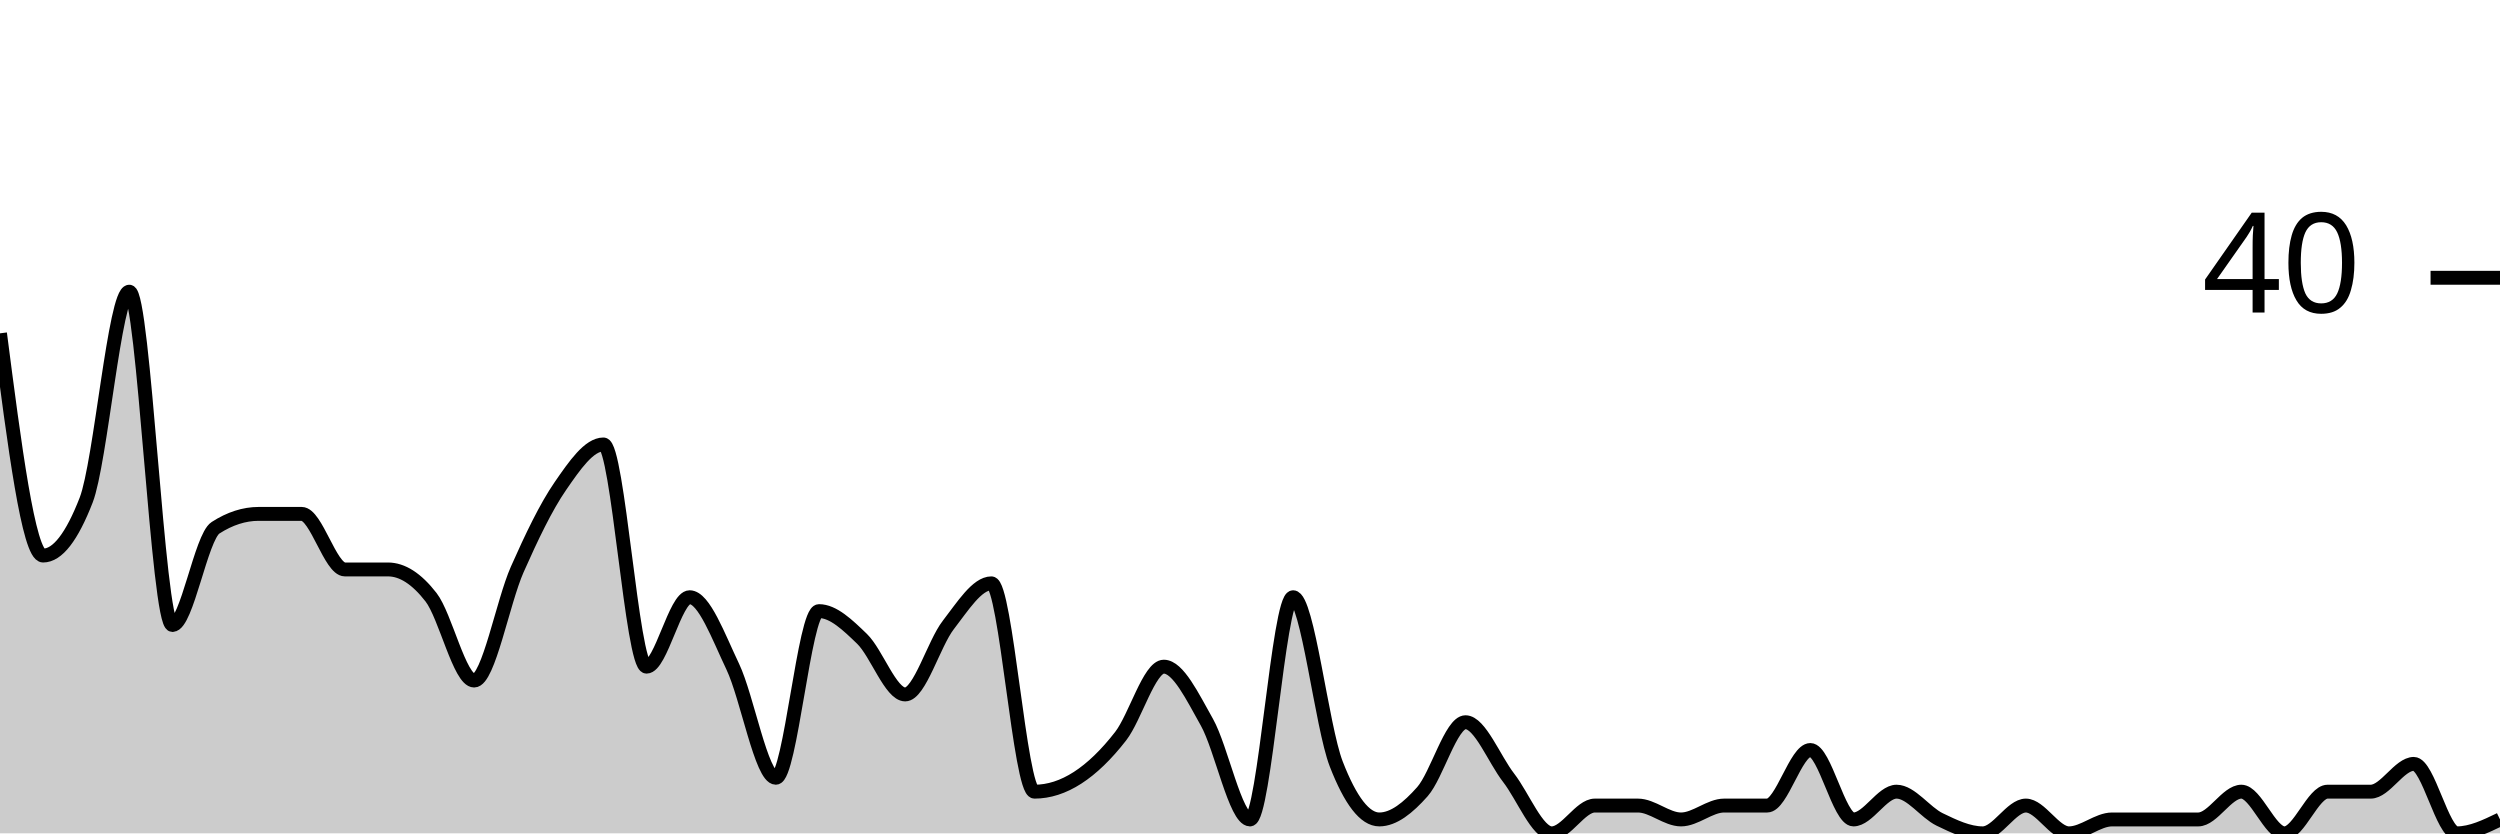
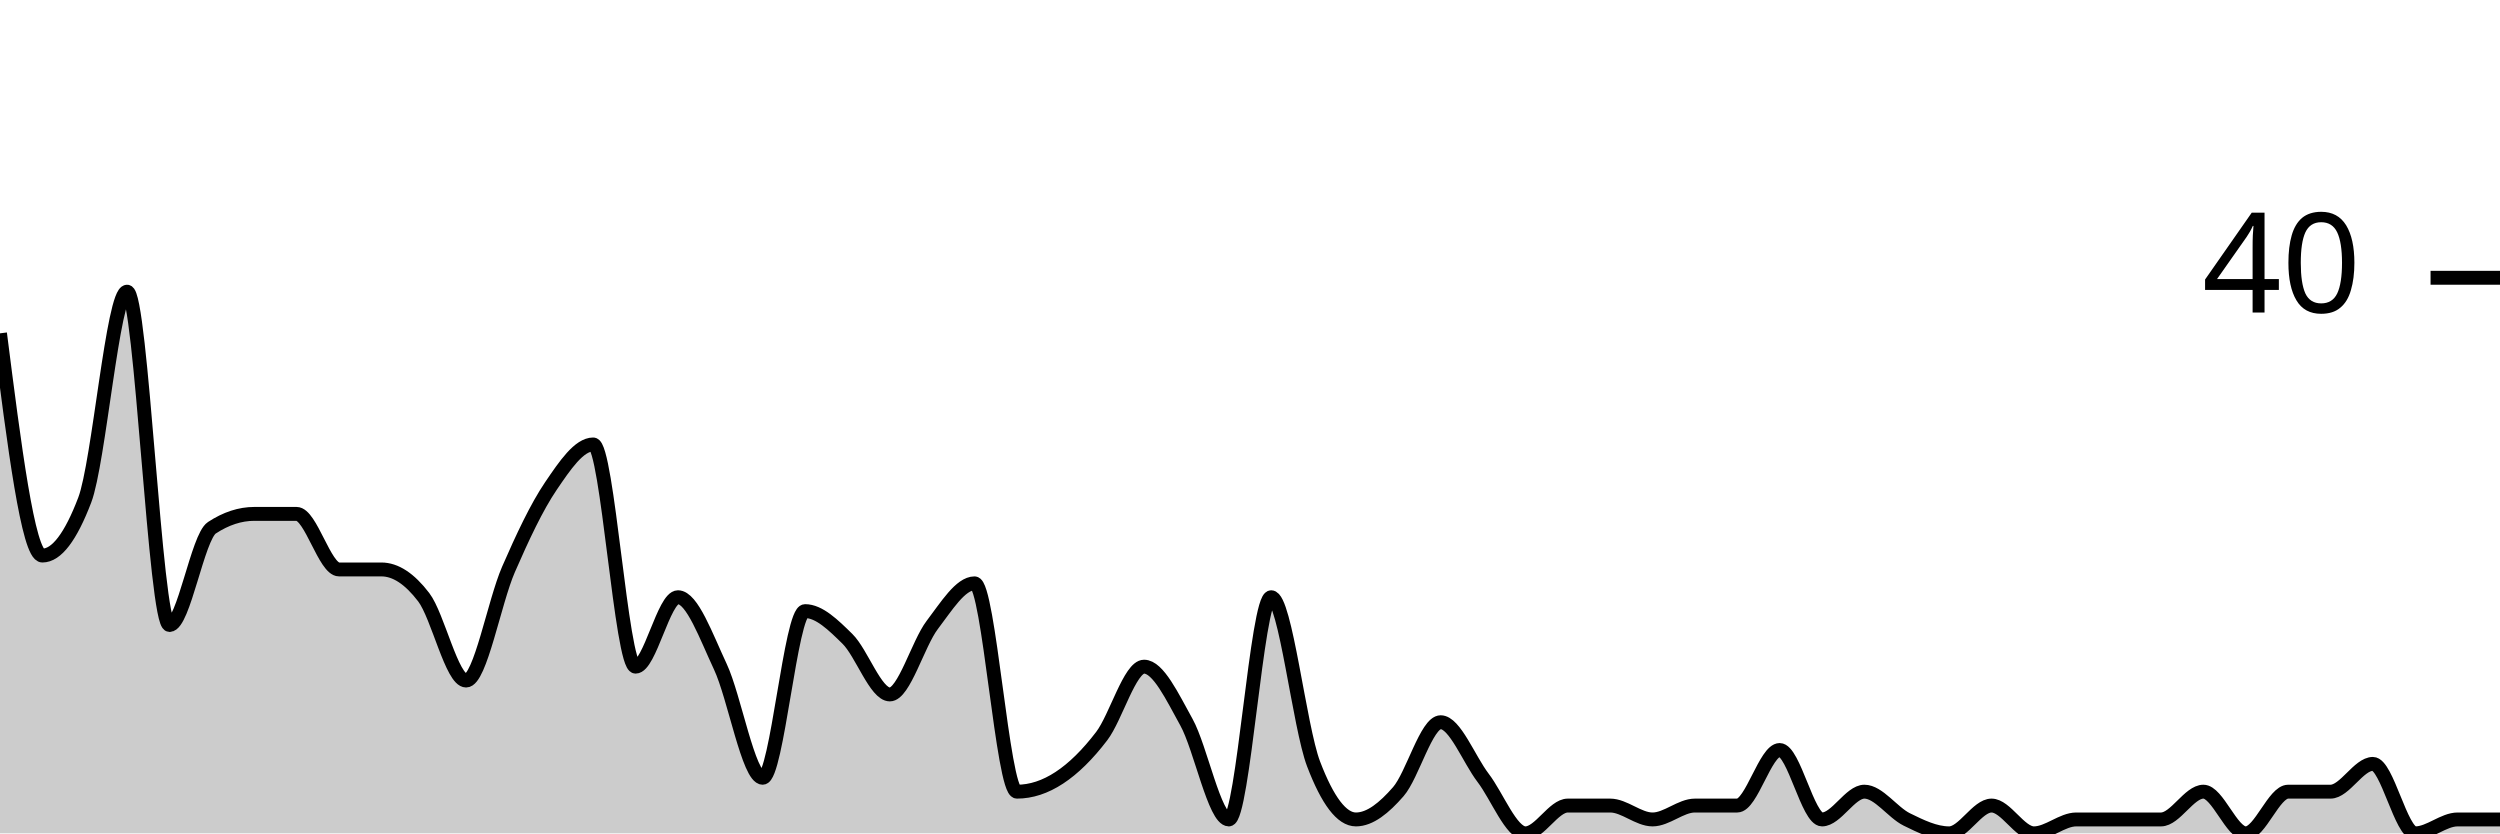
<svg xmlns="http://www.w3.org/2000/svg" viewBox="0 0 180 60">
  <g transform="translate(0,20)">
-     <path class="area" fill="rgba(0, 0, 0, 0.2)" d="M0,4C1.034,12,2.069,20,3.103,20C4.138,20,5.172,18.667,6.207,16C7.241,13.333,8.276,1,9.31,1C10.345,1,11.379,25,12.414,25C13.448,25,14.483,18.667,15.517,18C16.552,17.333,17.586,17,18.621,17C19.655,17,20.69,17,21.724,17C22.759,17,23.793,21,24.828,21C25.862,21,26.897,21,27.931,21C28.966,21,30,21.667,31.034,23C32.069,24.333,33.103,29,34.138,29C35.172,29,36.207,23.333,37.241,21C38.276,18.667,39.31,16.5,40.345,15C41.379,13.5,42.414,12,43.448,12C44.483,12,45.517,28,46.552,28C47.586,28,48.621,23,49.655,23C50.69,23,51.724,25.833,52.759,28C53.793,30.167,54.828,36,55.862,36C56.897,36,57.931,24,58.966,24C60,24,61.034,25,62.069,26C63.103,27,64.138,30,65.172,30C66.207,30,67.241,26.333,68.276,25C69.31,23.667,70.345,22,71.379,22C72.414,22,73.448,37,74.483,37C75.517,37,76.552,36.667,77.586,36C78.621,35.333,79.655,34.333,80.69,33C81.724,31.667,82.759,28,83.793,28C84.828,28,85.862,30.167,86.897,32C87.931,33.833,88.966,39,90,39C91.034,39,92.069,23,93.103,23C94.138,23,95.172,32.333,96.207,35C97.241,37.667,98.276,39,99.31,39C100.345,39,101.379,38.167,102.414,37C103.448,35.833,104.483,32,105.517,32C106.552,32,107.586,34.667,108.621,36C109.655,37.333,110.69,40,111.724,40C112.759,40,113.793,38,114.828,38C115.862,38,116.897,38,117.931,38C118.966,38,120,39,121.034,39C122.069,39,123.103,38,124.138,38C125.172,38,126.207,38,127.241,38C128.276,38,129.31,34,130.345,34C131.379,34,132.414,39,133.448,39C134.483,39,135.517,37,136.552,37C137.586,37,138.621,38.5,139.655,39C140.69,39.5,141.724,40,142.759,40C143.793,40,144.828,38,145.862,38C146.897,38,147.931,40,148.966,40C150,40,151.034,39,152.069,39C153.103,39,154.138,39,155.172,39C156.207,39,157.241,39,158.276,39C159.31,39,160.345,37,161.379,37C162.414,37,163.448,40,164.483,40C165.517,40,166.552,37,167.586,37C168.621,37,169.655,37,170.69,37C171.724,37,172.759,35,173.793,35C174.828,35,175.862,40,176.897,40C177.931,40,178.966,39.5,180,39L180,40C178.966,40,177.931,40,176.897,40C175.862,40,174.828,40,173.793,40C172.759,40,171.724,40,170.69,40C169.655,40,168.621,40,167.586,40C166.552,40,165.517,40,164.483,40C163.448,40,162.414,40,161.379,40C160.345,40,159.31,40,158.276,40C157.241,40,156.207,40,155.172,40C154.138,40,153.103,40,152.069,40C151.034,40,150,40,148.966,40C147.931,40,146.897,40,145.862,40C144.828,40,143.793,40,142.759,40C141.724,40,140.69,40,139.655,40C138.621,40,137.586,40,136.552,40C135.517,40,134.483,40,133.448,40C132.414,40,131.379,40,130.345,40C129.31,40,128.276,40,127.241,40C126.207,40,125.172,40,124.138,40C123.103,40,122.069,40,121.034,40C120,40,118.966,40,117.931,40C116.897,40,115.862,40,114.828,40C113.793,40,112.759,40,111.724,40C110.69,40,109.655,40,108.621,40C107.586,40,106.552,40,105.517,40C104.483,40,103.448,40,102.414,40C101.379,40,100.345,40,99.31,40C98.276,40,97.241,40,96.207,40C95.172,40,94.138,40,93.103,40C92.069,40,91.034,40,90,40C88.966,40,87.931,40,86.897,40C85.862,40,84.828,40,83.793,40C82.759,40,81.724,40,80.69,40C79.655,40,78.621,40,77.586,40C76.552,40,75.517,40,74.483,40C73.448,40,72.414,40,71.379,40C70.345,40,69.31,40,68.276,40C67.241,40,66.207,40,65.172,40C64.138,40,63.103,40,62.069,40C61.034,40,60,40,58.966,40C57.931,40,56.897,40,55.862,40C54.828,40,53.793,40,52.759,40C51.724,40,50.69,40,49.655,40C48.621,40,47.586,40,46.552,40C45.517,40,44.483,40,43.448,40C42.414,40,41.379,40,40.345,40C39.31,40,38.276,40,37.241,40C36.207,40,35.172,40,34.138,40C33.103,40,32.069,40,31.034,40C30,40,28.966,40,27.931,40C26.897,40,25.862,40,24.828,40C23.793,40,22.759,40,21.724,40C20.69,40,19.655,40,18.621,40C17.586,40,16.552,40,15.517,40C14.483,40,13.448,40,12.414,40C11.379,40,10.345,40,9.31,40C8.276,40,7.241,40,6.207,40C5.172,40,4.138,40,3.103,40C2.069,40,1.034,40,0,40Z" />
-     <path class="line" stroke="black" fill="none" d="M0,4C1.034,12,2.069,20,3.103,20C4.138,20,5.172,18.667,6.207,16C7.241,13.333,8.276,1,9.31,1C10.345,1,11.379,25,12.414,25C13.448,25,14.483,18.667,15.517,18C16.552,17.333,17.586,17,18.621,17C19.655,17,20.69,17,21.724,17C22.759,17,23.793,21,24.828,21C25.862,21,26.897,21,27.931,21C28.966,21,30,21.667,31.034,23C32.069,24.333,33.103,29,34.138,29C35.172,29,36.207,23.333,37.241,21C38.276,18.667,39.31,16.5,40.345,15C41.379,13.5,42.414,12,43.448,12C44.483,12,45.517,28,46.552,28C47.586,28,48.621,23,49.655,23C50.69,23,51.724,25.833,52.759,28C53.793,30.167,54.828,36,55.862,36C56.897,36,57.931,24,58.966,24C60,24,61.034,25,62.069,26C63.103,27,64.138,30,65.172,30C66.207,30,67.241,26.333,68.276,25C69.31,23.667,70.345,22,71.379,22C72.414,22,73.448,37,74.483,37C75.517,37,76.552,36.667,77.586,36C78.621,35.333,79.655,34.333,80.69,33C81.724,31.667,82.759,28,83.793,28C84.828,28,85.862,30.167,86.897,32C87.931,33.833,88.966,39,90,39C91.034,39,92.069,23,93.103,23C94.138,23,95.172,32.333,96.207,35C97.241,37.667,98.276,39,99.31,39C100.345,39,101.379,38.167,102.414,37C103.448,35.833,104.483,32,105.517,32C106.552,32,107.586,34.667,108.621,36C109.655,37.333,110.69,40,111.724,40C112.759,40,113.793,38,114.828,38C115.862,38,116.897,38,117.931,38C118.966,38,120,39,121.034,39C122.069,39,123.103,38,124.138,38C125.172,38,126.207,38,127.241,38C128.276,38,129.31,34,130.345,34C131.379,34,132.414,39,133.448,39C134.483,39,135.517,37,136.552,37C137.586,37,138.621,38.5,139.655,39C140.69,39.5,141.724,40,142.759,40C143.793,40,144.828,38,145.862,38C146.897,38,147.931,40,148.966,40C150,40,151.034,39,152.069,39C153.103,39,154.138,39,155.172,39C156.207,39,157.241,39,158.276,39C159.31,39,160.345,37,161.379,37C162.414,37,163.448,40,164.483,40C165.517,40,166.552,37,167.586,37C168.621,37,169.655,37,170.69,37C171.724,37,172.759,35,173.793,35C174.828,35,175.862,40,176.897,40C177.931,40,178.966,39.5,180,39" />
+     <path class="area" fill="rgba(0, 0, 0, 0.2)" d="M0,4C1.017,12,2.034,20,3.051,20C4.068,20,5.085,18.667,6.102,16C7.119,13.333,8.136,1,9.153,1C10.169,1,11.186,25,12.203,25C13.22,25,14.237,18.667,15.254,18C16.271,17.333,17.288,17,18.305,17C19.322,17,20.339,17,21.356,17C22.373,17,23.39,21,24.407,21C25.424,21,26.441,21,27.458,21C28.475,21,29.492,21.667,30.508,23C31.525,24.333,32.542,29,33.559,29C34.576,29,35.593,23.333,36.61,21C37.627,18.667,38.644,16.5,39.661,15C40.678,13.5,41.695,12,42.712,12C43.729,12,44.746,28,45.763,28C46.78,28,47.797,23,48.814,23C49.831,23,50.847,25.833,51.864,28C52.881,30.167,53.898,36,54.915,36C55.932,36,56.949,24,57.966,24C58.983,24,60,25,61.017,26C62.034,27,63.051,30,64.068,30C65.085,30,66.102,26.333,67.119,25C68.136,23.667,69.153,22,70.169,22C71.186,22,72.203,37,73.22,37C74.237,37,75.254,36.667,76.271,36C77.288,35.333,78.305,34.333,79.322,33C80.339,31.667,81.356,28,82.373,28C83.39,28,84.407,30.167,85.424,32C86.441,33.833,87.458,39,88.475,39C89.492,39,90.508,23,91.525,23C92.542,23,93.559,32.333,94.576,35C95.593,37.667,96.61,39,97.627,39C98.644,39,99.661,38.167,100.678,37C101.695,35.833,102.712,32,103.729,32C104.746,32,105.763,34.667,106.78,36C107.797,37.333,108.814,40,109.831,40C110.847,40,111.864,38,112.881,38C113.898,38,114.915,38,115.932,38C116.949,38,117.966,39,118.983,39C120,39,121.017,38,122.034,38C123.051,38,124.068,38,125.085,38C126.102,38,127.119,34,128.136,34C129.153,34,130.169,39,131.186,39C132.203,39,133.22,37,134.237,37C135.254,37,136.271,38.5,137.288,39C138.305,39.5,139.322,40,140.339,40C141.356,40,142.373,38,143.39,38C144.407,38,145.424,40,146.441,40C147.458,40,148.475,39,149.492,39C150.508,39,151.525,39,152.542,39C153.559,39,154.576,39,155.593,39C156.61,39,157.627,37,158.644,37C159.661,37,160.678,40,161.695,40C162.712,40,163.729,37,164.746,37C165.763,37,166.78,37,167.797,37C168.814,37,169.831,35,170.847,35C171.864,35,172.881,40,173.898,40C174.915,40,175.932,39,176.949,39C177.966,39,178.983,39,180,39L180,40C178.983,40,177.966,40,176.949,40C175.932,40,174.915,40,173.898,40C172.881,40,171.864,40,170.847,40C169.831,40,168.814,40,167.797,40C166.78,40,165.763,40,164.746,40C163.729,40,162.712,40,161.695,40C160.678,40,159.661,40,158.644,40C157.627,40,156.61,40,155.593,40C154.576,40,153.559,40,152.542,40C151.525,40,150.508,40,149.492,40C148.475,40,147.458,40,146.441,40C145.424,40,144.407,40,143.39,40C142.373,40,141.356,40,140.339,40C139.322,40,138.305,40,137.288,40C136.271,40,135.254,40,134.237,40C133.22,40,132.203,40,131.186,40C130.169,40,129.153,40,128.136,40C127.119,40,126.102,40,125.085,40C124.068,40,123.051,40,122.034,40C121.017,40,120,40,118.983,40C117.966,40,116.949,40,115.932,40C114.915,40,113.898,40,112.881,40C111.864,40,110.847,40,109.831,40C108.814,40,107.797,40,106.78,40C105.763,40,104.746,40,103.729,40C102.712,40,101.695,40,100.678,40C99.661,40,98.644,40,97.627,40C96.61,40,95.593,40,94.576,40C93.559,40,92.542,40,91.525,40C90.508,40,89.492,40,88.475,40C87.458,40,86.441,40,85.424,40C84.407,40,83.39,40,82.373,40C81.356,40,80.339,40,79.322,40C78.305,40,77.288,40,76.271,40C75.254,40,74.237,40,73.22,40C72.203,40,71.186,40,70.169,40C69.153,40,68.136,40,67.119,40C66.102,40,65.085,40,64.068,40C63.051,40,62.034,40,61.017,40C60,40,58.983,40,57.966,40C56.949,40,55.932,40,54.915,40C53.898,40,52.881,40,51.864,40C50.847,40,49.831,40,48.814,40C47.797,40,46.78,40,45.763,40C44.746,40,43.729,40,42.712,40C41.695,40,40.678,40,39.661,40C38.644,40,37.627,40,36.61,40C35.593,40,34.576,40,33.559,40C32.542,40,31.525,40,30.508,40C29.492,40,28.475,40,27.458,40C26.441,40,25.424,40,24.407,40C23.39,40,22.373,40,21.356,40C20.339,40,19.322,40,18.305,40C17.288,40,16.271,40,15.254,40C14.237,40,13.22,40,12.203,40C11.186,40,10.169,40,9.153,40C8.136,40,7.119,40,6.102,40C5.085,40,4.068,40,3.051,40C2.034,40,1.017,40,0,40Z" />
+     <path class="line" stroke="black" fill="none" d="M0,4C1.017,12,2.034,20,3.051,20C4.068,20,5.085,18.667,6.102,16C7.119,13.333,8.136,1,9.153,1C10.169,1,11.186,25,12.203,25C13.22,25,14.237,18.667,15.254,18C16.271,17.333,17.288,17,18.305,17C19.322,17,20.339,17,21.356,17C22.373,17,23.39,21,24.407,21C25.424,21,26.441,21,27.458,21C28.475,21,29.492,21.667,30.508,23C31.525,24.333,32.542,29,33.559,29C34.576,29,35.593,23.333,36.61,21C37.627,18.667,38.644,16.5,39.661,15C40.678,13.5,41.695,12,42.712,12C43.729,12,44.746,28,45.763,28C46.78,28,47.797,23,48.814,23C49.831,23,50.847,25.833,51.864,28C52.881,30.167,53.898,36,54.915,36C55.932,36,56.949,24,57.966,24C58.983,24,60,25,61.017,26C62.034,27,63.051,30,64.068,30C65.085,30,66.102,26.333,67.119,25C68.136,23.667,69.153,22,70.169,22C71.186,22,72.203,37,73.22,37C74.237,37,75.254,36.667,76.271,36C77.288,35.333,78.305,34.333,79.322,33C80.339,31.667,81.356,28,82.373,28C83.39,28,84.407,30.167,85.424,32C86.441,33.833,87.458,39,88.475,39C89.492,39,90.508,23,91.525,23C92.542,23,93.559,32.333,94.576,35C95.593,37.667,96.61,39,97.627,39C98.644,39,99.661,38.167,100.678,37C101.695,35.833,102.712,32,103.729,32C104.746,32,105.763,34.667,106.78,36C107.797,37.333,108.814,40,109.831,40C110.847,40,111.864,38,112.881,38C113.898,38,114.915,38,115.932,38C116.949,38,117.966,39,118.983,39C120,39,121.017,38,122.034,38C123.051,38,124.068,38,125.085,38C126.102,38,127.119,34,128.136,34C129.153,34,130.169,39,131.186,39C132.203,39,133.22,37,134.237,37C135.254,37,136.271,38.5,137.288,39C138.305,39.5,139.322,40,140.339,40C141.356,40,142.373,38,143.39,38C144.407,38,145.424,40,146.441,40C147.458,40,148.475,39,149.492,39C150.508,39,151.525,39,152.542,39C153.559,39,154.576,39,155.593,39C156.61,39,157.627,37,158.644,37C159.661,37,160.678,40,161.695,40C162.712,40,163.729,37,164.746,37C165.763,37,166.78,37,167.797,37C168.814,37,169.831,35,170.847,35C171.864,35,172.881,40,173.898,40C174.915,40,175.932,39,176.949,39C177.966,39,178.983,39,180,39" />
    <path class="axis-ceiling" stroke-width="1" stroke="black" fill="none" d="M175,0L180,0" />
    <text class="axis-ceiling-label" font-family="sans-serif" text-anchor="end" font-size="10px" x="170" y="2.5">40</text>
  </g>
</svg>
